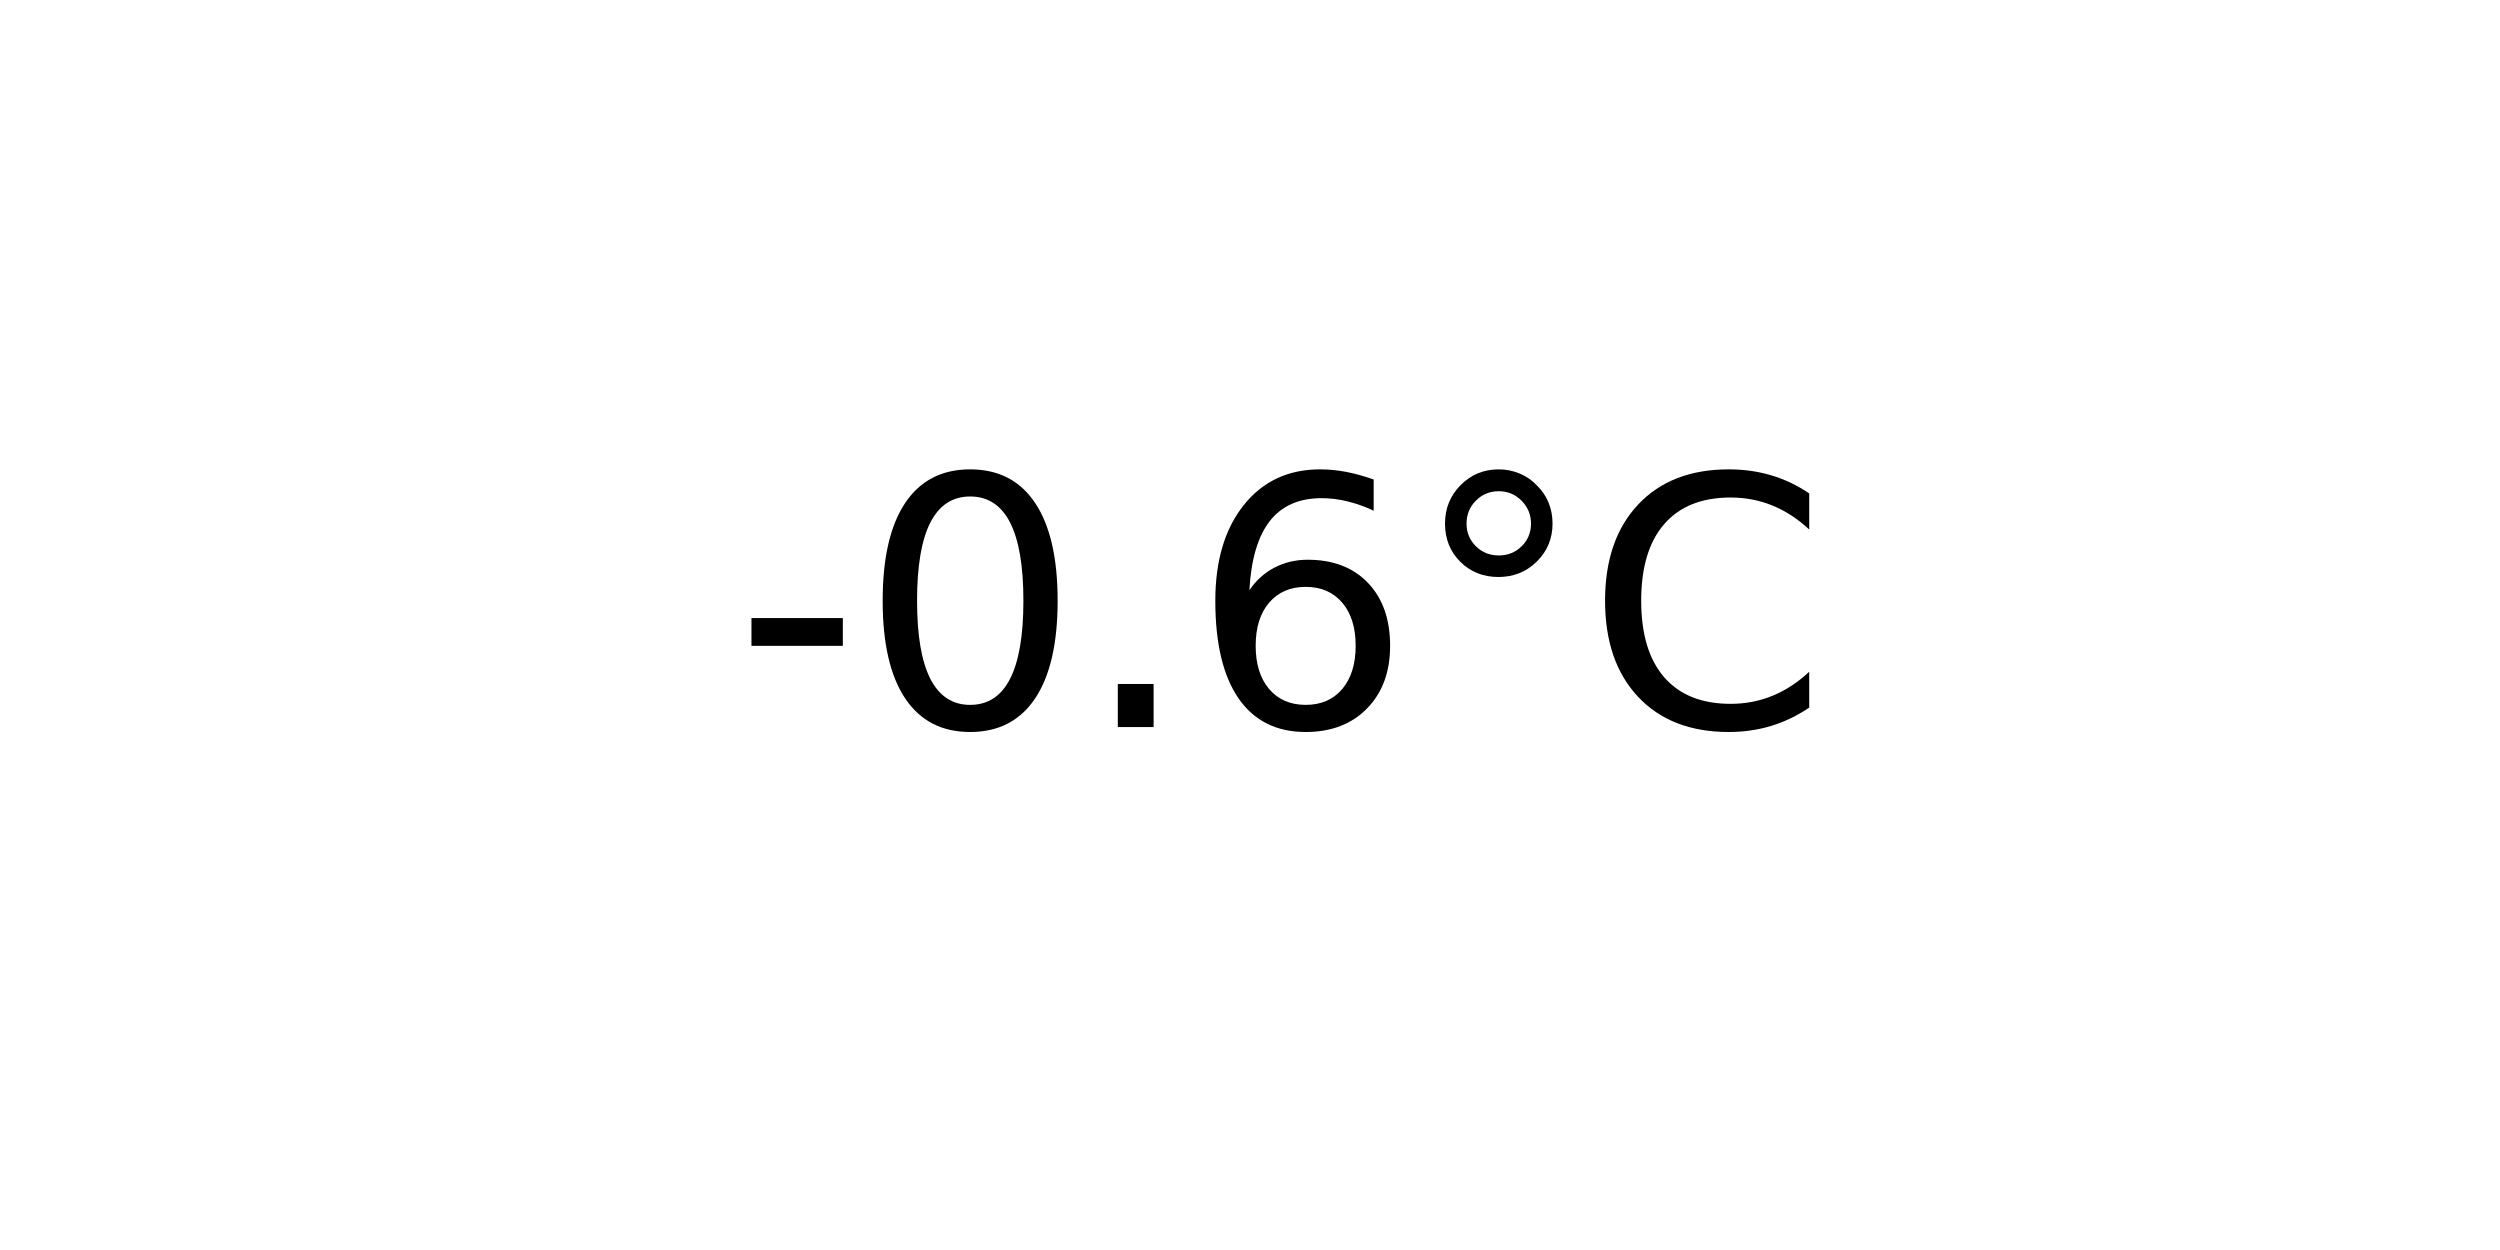
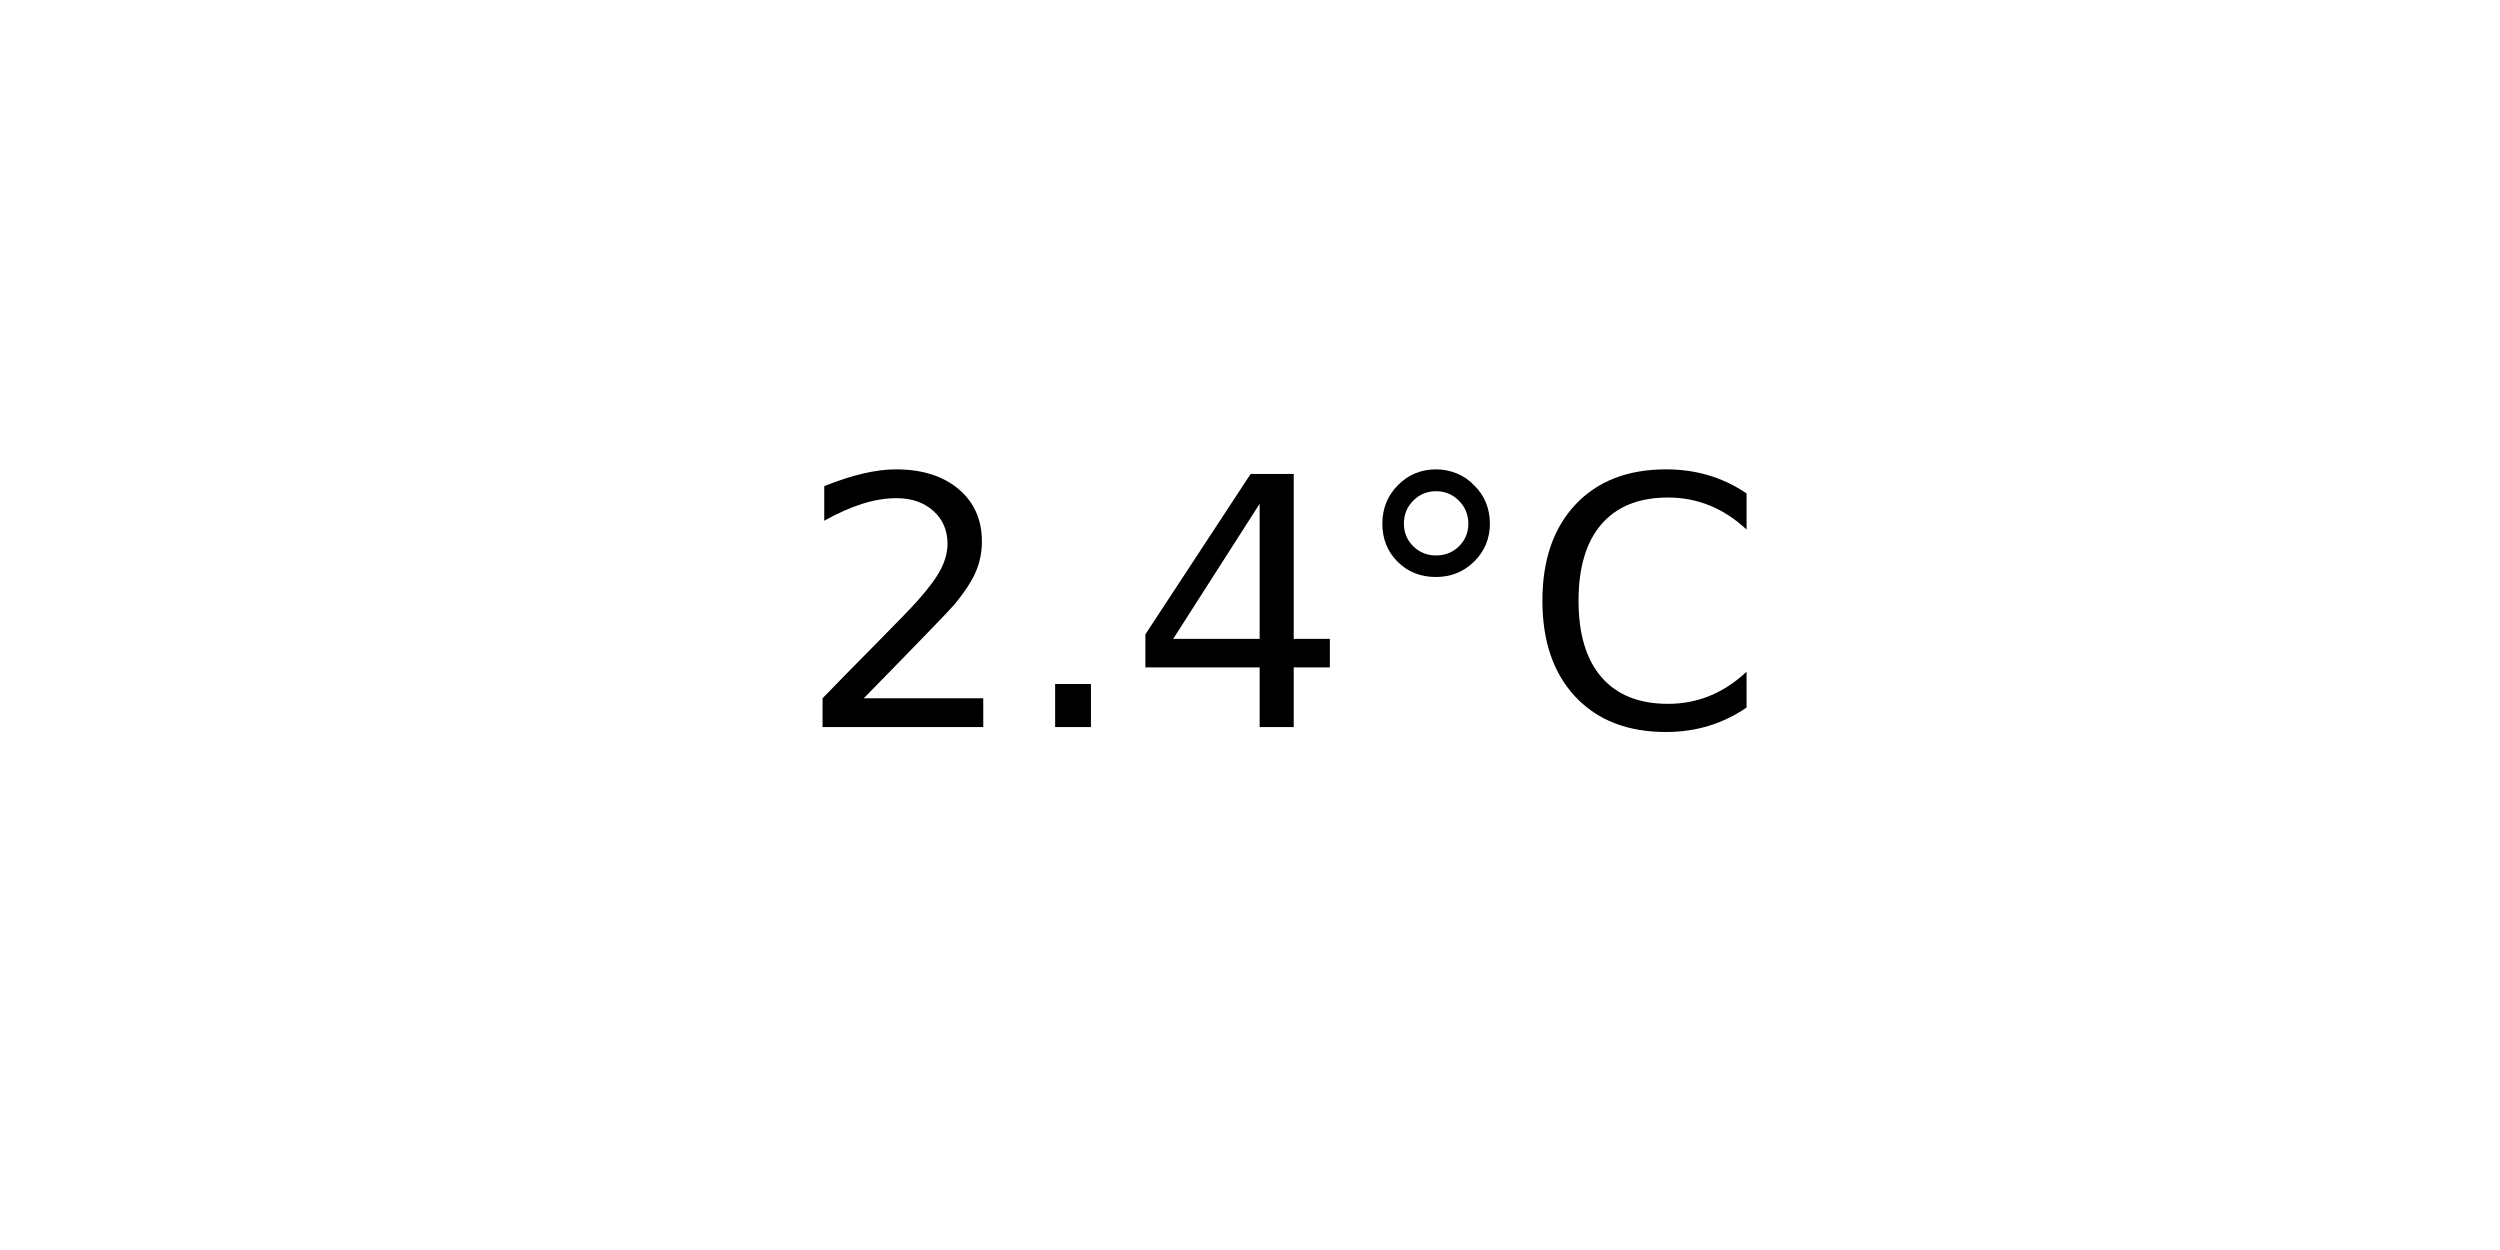
<svg xmlns="http://www.w3.org/2000/svg" xmlns:xlink="http://www.w3.org/1999/xlink" width="72pt" height="36pt" viewBox="0 0 72 36" version="1.1">
  <defs>
    <style type="text/css">*{stroke-linejoin: round; stroke-linecap: butt}</style>
  </defs>
  <g id="figure_1">
    <g id="axes_1">
      <g id="text_1">
-         <g transform="translate(21.15312 20.93937) scale(0.1 -0.1)">
+         <g transform="translate(22.95703 20.93937) scale(0.1 -0.1)">
          <defs>
-             <path id="DejaVuSans-2d" d="M 313 2009  L 1997 2009  L 1997 1497  L 313 1497  L 313 2009  z " transform="scale(0.015625)" />
-             <path id="DejaVuSans-30" d="M 2034 4250  Q 1547 4250 1301 3770  Q 1056 3291 1056 2328  Q 1056 1369 1301 889  Q 1547 409 2034 409  Q 2525 409 2770 889  Q 3016 1369 3016 2328  Q 3016 3291 2770 3770  Q 2525 4250 2034 4250  z M 2034 4750  Q 2819 4750 3233 4129  Q 3647 3509 3647 2328  Q 3647 1150 3233 529  Q 2819 -91 2034 -91  Q 1250 -91 836 529  Q 422 1150 422 2328  Q 422 3509 836 4129  Q 1250 4750 2034 4750  z " transform="scale(0.015625)" />
+             <path id="DejaVuSans-32" d="M 1228 531  L 3431 531  L 3431 0  L 469 0  L 469 531  Q 828 903 1448 1529  Q 2069 2156 2228 2338  Q 2531 2678 2651 2914  Q 2772 3150 2772 3378  Q 2772 3750 2511 3984  Q 2250 4219 1831 4219  Q 1534 4219 1204 4116  Q 875 4013 500 3803  L 500 4441  Q 881 4594 1212 4672  Q 1544 4750 1819 4750  Q 2544 4750 2975 4387  Q 3406 4025 3406 3419  Q 3406 3131 3298 2873  Q 3191 2616 2906 2266  Q 2828 2175 2409 1742  Q 1991 1309 1228 531  z " transform="scale(0.015625)" />
            <path id="DejaVuSans-2e" d="M 684 794  L 1344 794  L 1344 0  L 684 0  L 684 794  z " transform="scale(0.015625)" />
-             <path id="DejaVuSans-36" d="M 2113 2584  Q 1688 2584 1439 2293  Q 1191 2003 1191 1497  Q 1191 994 1439 701  Q 1688 409 2113 409  Q 2538 409 2786 701  Q 3034 994 3034 1497  Q 3034 2003 2786 2293  Q 2538 2584 2113 2584  z M 3366 4563  L 3366 3988  Q 3128 4100 2886 4159  Q 2644 4219 2406 4219  Q 1781 4219 1451 3797  Q 1122 3375 1075 2522  Q 1259 2794 1537 2939  Q 1816 3084 2150 3084  Q 2853 3084 3261 2657  Q 3669 2231 3669 1497  Q 3669 778 3244 343  Q 2819 -91 2113 -91  Q 1303 -91 875 529  Q 447 1150 447 2328  Q 447 3434 972 4092  Q 1497 4750 2381 4750  Q 2619 4750 2861 4703  Q 3103 4656 3366 4563  z " transform="scale(0.015625)" />
+             <path id="DejaVuSans-34" d="M 2419 4116  L 825 1625  L 2419 1625  L 2419 4116  z M 2253 4666  L 3047 4666  L 3047 1625  L 3713 1625  L 3713 1100  L 3047 1100  L 3047 0  L 2419 0  L 2419 1100  L 313 1100  L 313 1709  L 2253 4666  z " transform="scale(0.015625)" />
            <path id="DejaVuSans-b0" d="M 1600 4347  Q 1350 4347 1178 4173  Q 1006 4000 1006 3750  Q 1006 3503 1178 3333  Q 1350 3163 1600 3163  Q 1850 3163 2022 3333  Q 2194 3503 2194 3750  Q 2194 3997 2020 4172  Q 1847 4347 1600 4347  z M 1600 4750  Q 1800 4750 1984 4673  Q 2169 4597 2303 4453  Q 2447 4313 2519 4134  Q 2591 3956 2591 3750  Q 2591 3338 2302 3052  Q 2013 2766 1594 2766  Q 1172 2766 890 3047  Q 609 3328 609 3750  Q 609 4169 896 4459  Q 1184 4750 1600 4750  z " transform="scale(0.015625)" />
            <path id="DejaVuSans-43" d="M 4122 4306  L 4122 3641  Q 3803 3938 3442 4084  Q 3081 4231 2675 4231  Q 1875 4231 1450 3742  Q 1025 3253 1025 2328  Q 1025 1406 1450 917  Q 1875 428 2675 428  Q 3081 428 3442 575  Q 3803 722 4122 1019  L 4122 359  Q 3791 134 3420 21  Q 3050 -91 2638 -91  Q 1578 -91 968 557  Q 359 1206 359 2328  Q 359 3453 968 4101  Q 1578 4750 2638 4750  Q 3056 4750 3426 4639  Q 3797 4528 4122 4306  z " transform="scale(0.015625)" />
          </defs>
-           <use xlink:href="#DejaVuSans-2d" />
-           <use xlink:href="#DejaVuSans-30" x="36.084" />
-           <use xlink:href="#DejaVuSans-2e" x="99.707" />
-           <use xlink:href="#DejaVuSans-36" x="131.494" />
-           <use xlink:href="#DejaVuSans-b0" x="195.117" />
-           <use xlink:href="#DejaVuSans-43" x="245.117" />
+           <use xlink:href="#DejaVuSans-32" />
+           <use xlink:href="#DejaVuSans-2e" x="63.623" />
+           <use xlink:href="#DejaVuSans-34" x="95.41" />
+           <use xlink:href="#DejaVuSans-b0" x="159.033" />
+           <use xlink:href="#DejaVuSans-43" x="209.033" />
        </g>
      </g>
    </g>
  </g>
</svg>
